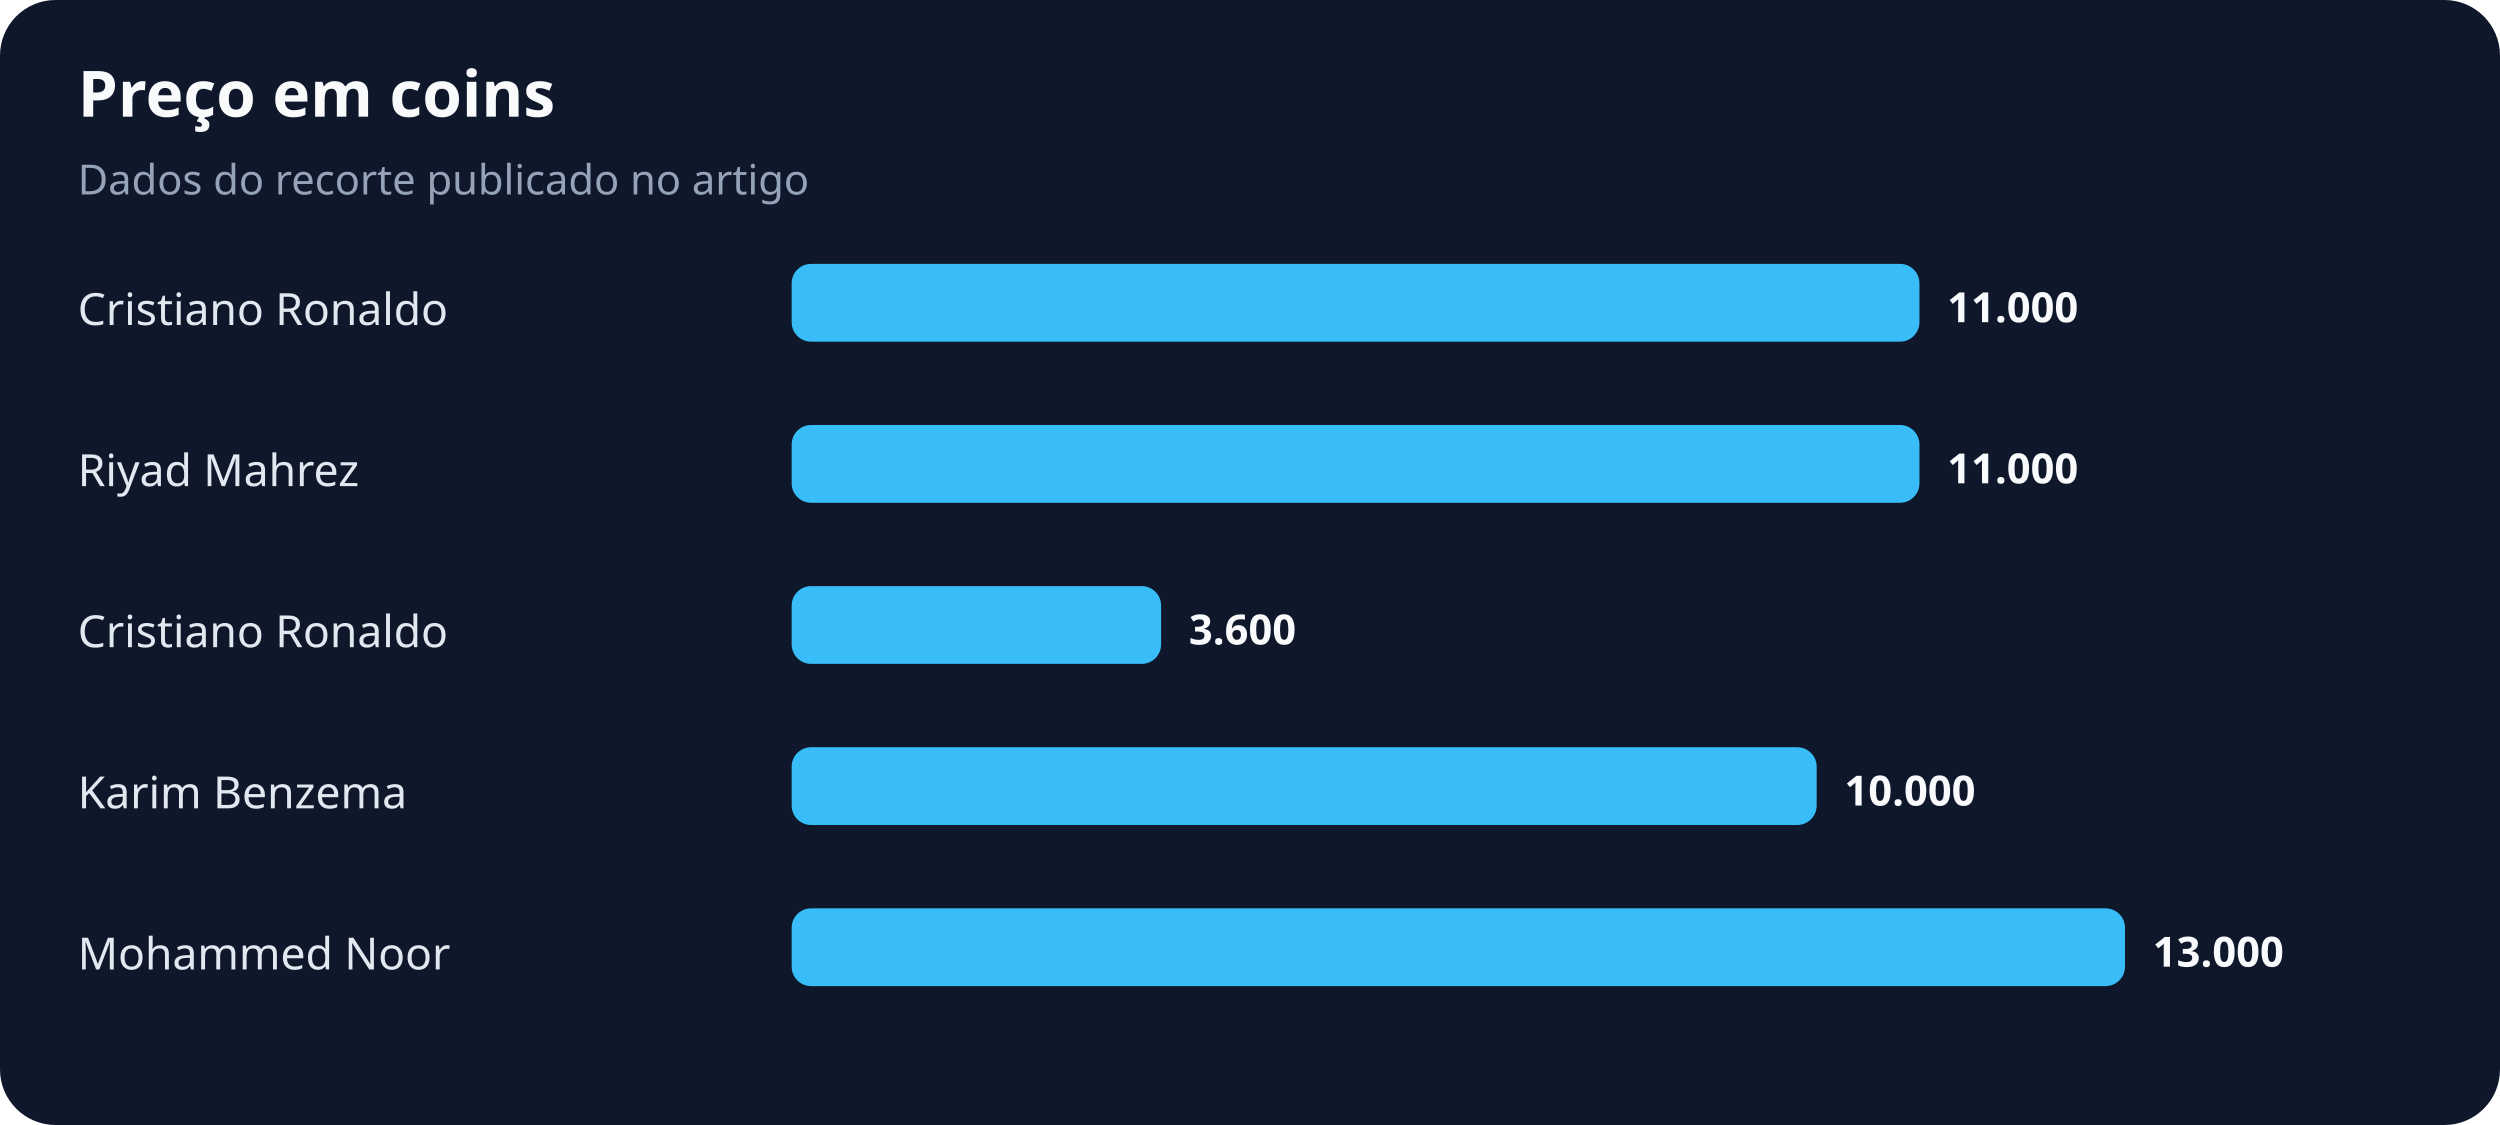
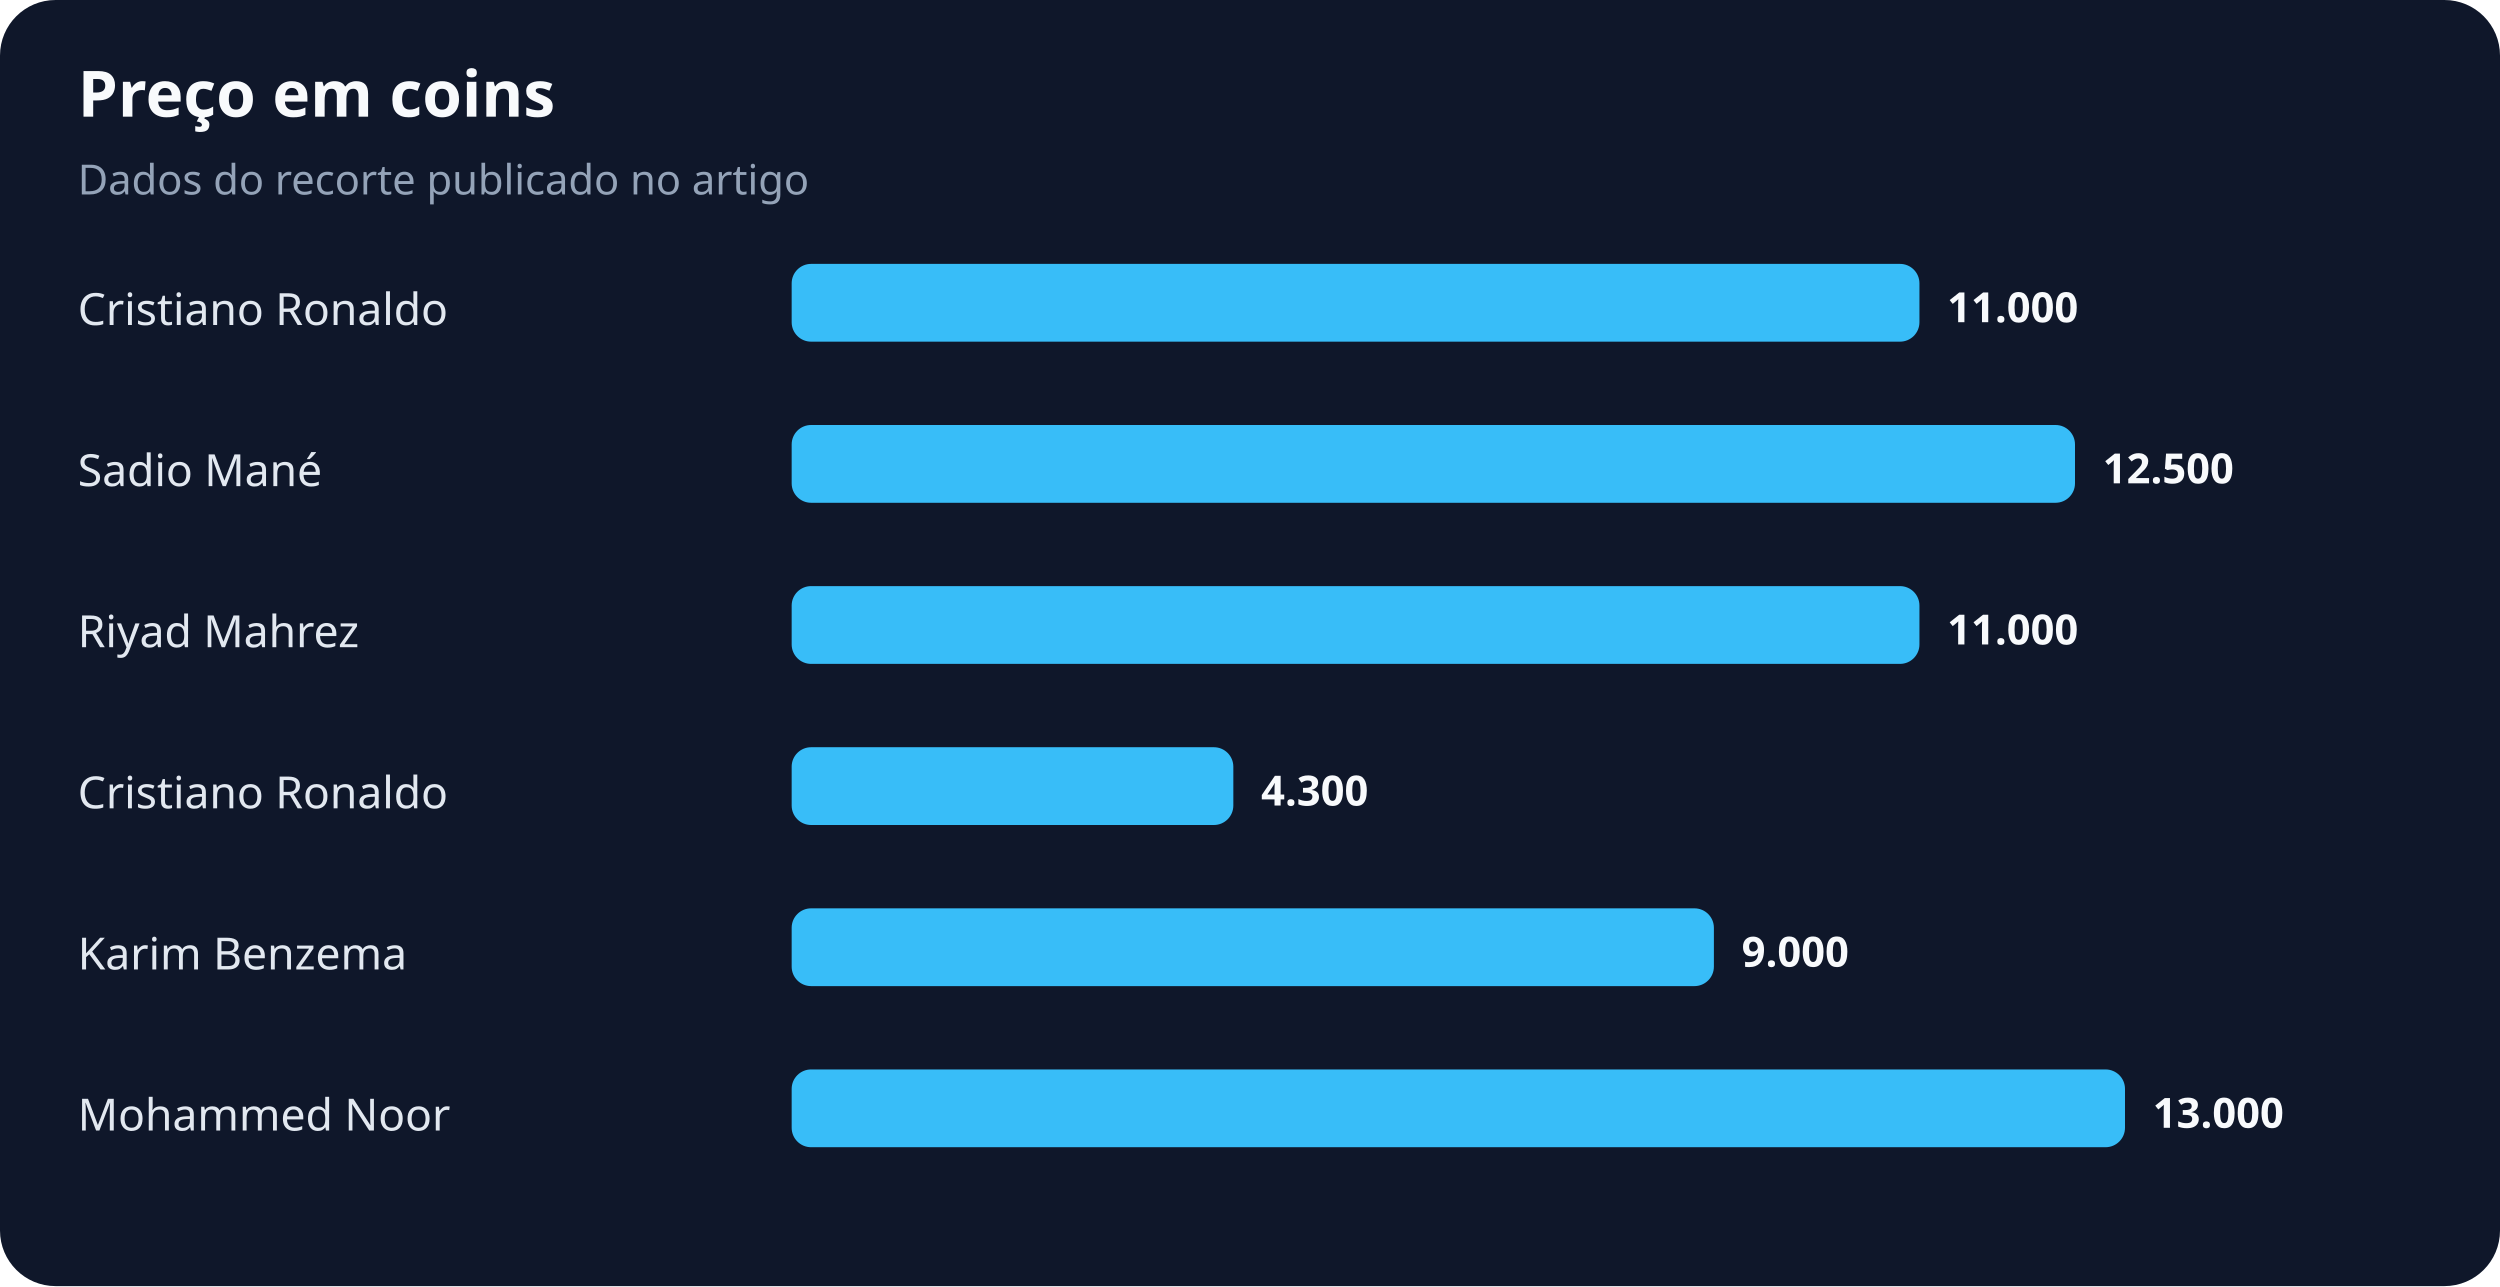
- <svg xmlns="http://www.w3.org/2000/svg" width="900" height="405" viewBox="0 0 900 405" role="img" aria-labelledby="title desc">
+ <svg xmlns="http://www.w3.org/2000/svg" width="900" height="463" viewBox="0 0 900 463" role="img" aria-labelledby="title desc">
  <rect width="100%" height="100%" rx="20" fill="#0f172a" />
  <text x="28" y="42" fill="#f8fafc" font-family="system-ui,sans-serif" font-size="23" font-weight="700">Preço em coins</text>
  <text x="28" y="70" fill="#94a3b8" font-family="system-ui,sans-serif" font-size="15">Dados do recorte publicado no artigo</text>
  <text x="28" y="117" fill="#e2e8f0" font-family="system-ui,sans-serif" font-size="16">Cristiano Ronaldo</text>
  <rect x="285" y="95" width="406" height="28" rx="7" fill="#38bdf8" />
  <text x="701" y="116" fill="#f8fafc" font-family="system-ui,sans-serif" font-size="15" font-weight="700">11.000</text>
-   <text x="28" y="175" fill="#e2e8f0" font-family="system-ui,sans-serif" font-size="16">Riyad Mahrez</text>
-   <rect x="285" y="153" width="406" height="28" rx="7" fill="#38bdf8" />
-   <text x="701" y="174" fill="#f8fafc" font-family="system-ui,sans-serif" font-size="15" font-weight="700">11.000</text>
-   <text x="28" y="233" fill="#e2e8f0" font-family="system-ui,sans-serif" font-size="16">Cristiano Ronaldo</text>
-   <rect x="285" y="211" width="133" height="28" rx="7" fill="#38bdf8" />
-   <text x="428" y="232" fill="#f8fafc" font-family="system-ui,sans-serif" font-size="15" font-weight="700">3.600</text>
-   <text x="28" y="291" fill="#e2e8f0" font-family="system-ui,sans-serif" font-size="16">Karim Benzema</text>
-   <rect x="285" y="269" width="369" height="28" rx="7" fill="#38bdf8" />
-   <text x="664" y="290" fill="#f8fafc" font-family="system-ui,sans-serif" font-size="15" font-weight="700">10.000</text>
-   <text x="28" y="349" fill="#e2e8f0" font-family="system-ui,sans-serif" font-size="16">Mohammed Noor</text>
-   <rect x="285" y="327" width="480" height="28" rx="7" fill="#38bdf8" />
-   <text x="775" y="348" fill="#f8fafc" font-family="system-ui,sans-serif" font-size="15" font-weight="700">13.000</text>
+   <text x="28" y="175" fill="#e2e8f0" font-family="system-ui,sans-serif" font-size="16">Sadio Mané</text>
+   <rect x="285" y="153" width="462" height="28" rx="7" fill="#38bdf8" />
+   <text x="757" y="174" fill="#f8fafc" font-family="system-ui,sans-serif" font-size="15" font-weight="700">12.500</text>
+   <text x="28" y="233" fill="#e2e8f0" font-family="system-ui,sans-serif" font-size="16">Riyad Mahrez</text>
+   <rect x="285" y="211" width="406" height="28" rx="7" fill="#38bdf8" />
+   <text x="701" y="232" fill="#f8fafc" font-family="system-ui,sans-serif" font-size="15" font-weight="700">11.000</text>
+   <text x="28" y="291" fill="#e2e8f0" font-family="system-ui,sans-serif" font-size="16">Cristiano Ronaldo</text>
+   <rect x="285" y="269" width="159" height="28" rx="7" fill="#38bdf8" />
+   <text x="454" y="290" fill="#f8fafc" font-family="system-ui,sans-serif" font-size="15" font-weight="700">4.300</text>
+   <text x="28" y="349" fill="#e2e8f0" font-family="system-ui,sans-serif" font-size="16">Karim Benzema</text>
+   <rect x="285" y="327" width="332" height="28" rx="7" fill="#38bdf8" />
+   <text x="627" y="348" fill="#f8fafc" font-family="system-ui,sans-serif" font-size="15" font-weight="700">9.000</text>
+   <text x="28" y="407" fill="#e2e8f0" font-family="system-ui,sans-serif" font-size="16">Mohammed Noor</text>
+   <rect x="285" y="385" width="480" height="28" rx="7" fill="#38bdf8" />
+   <text x="775" y="406" fill="#f8fafc" font-family="system-ui,sans-serif" font-size="15" font-weight="700">13.000</text>
</svg>
